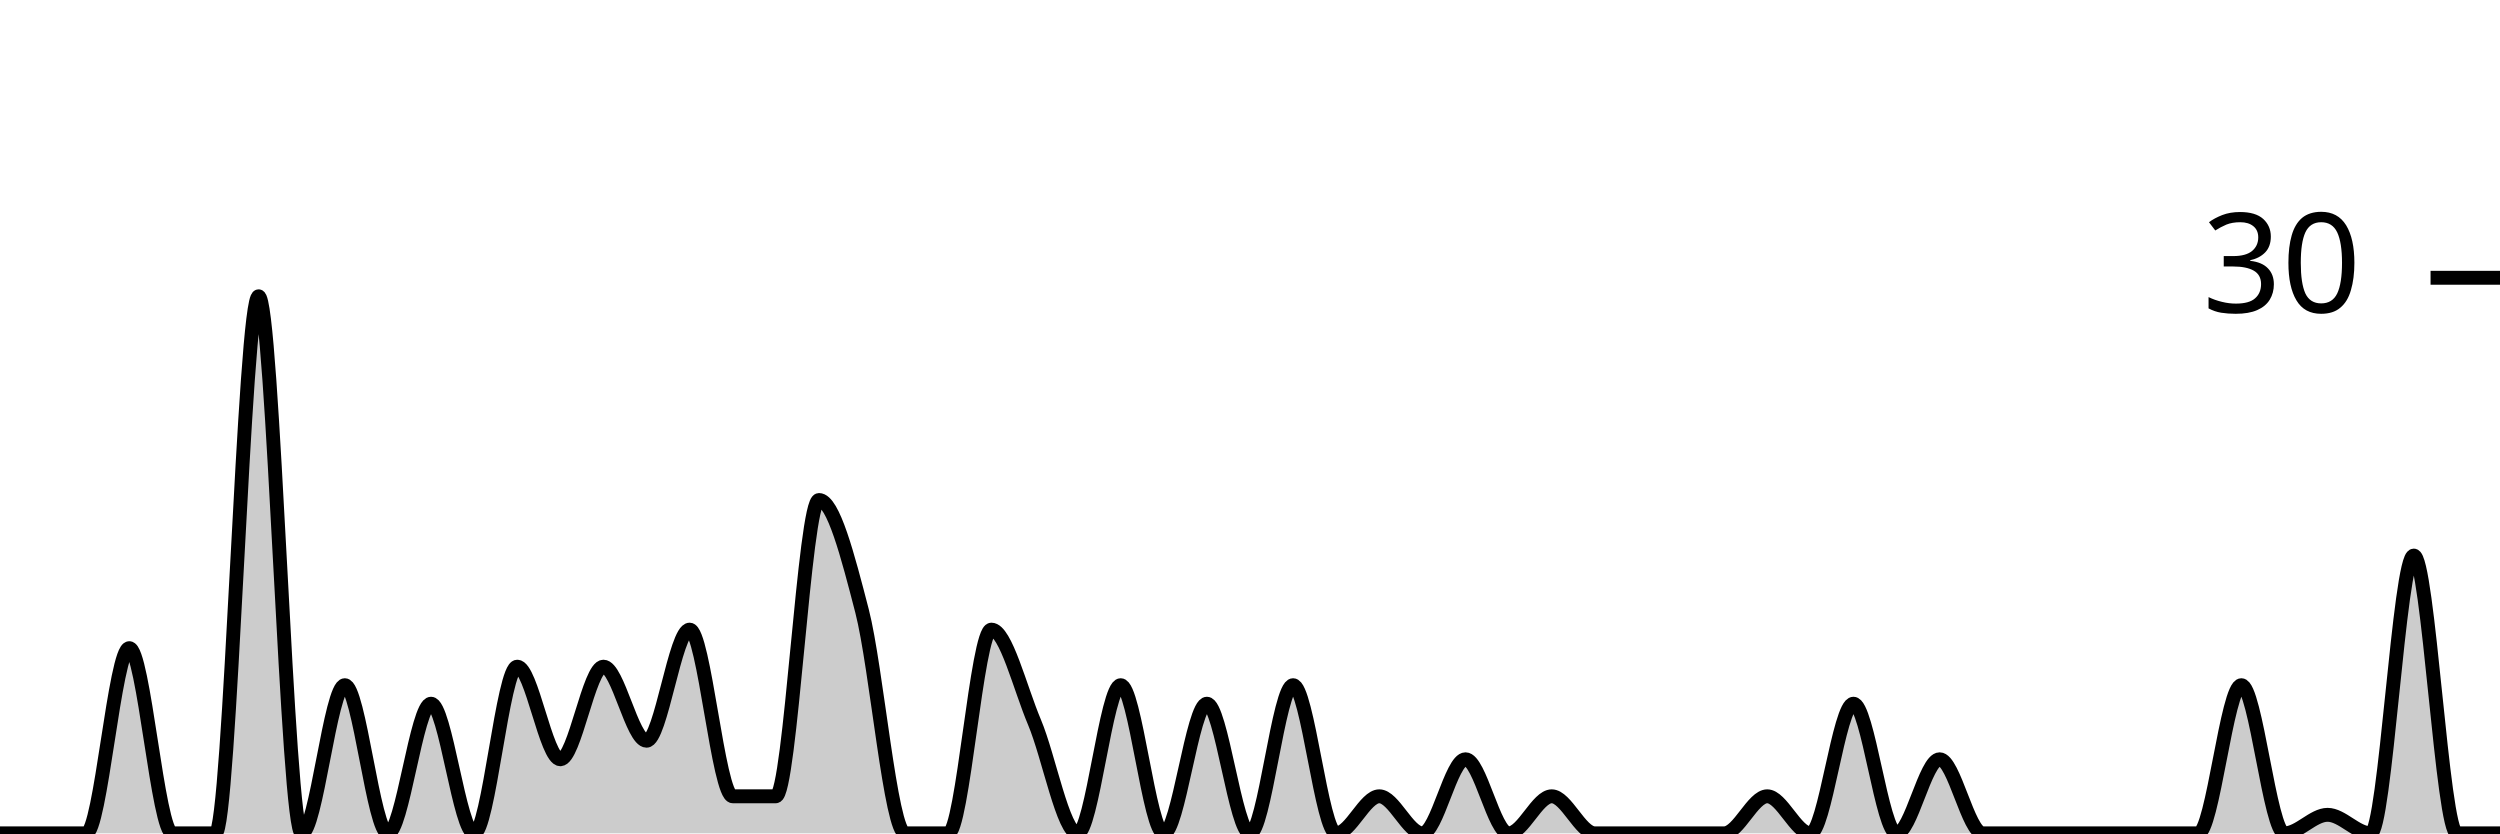
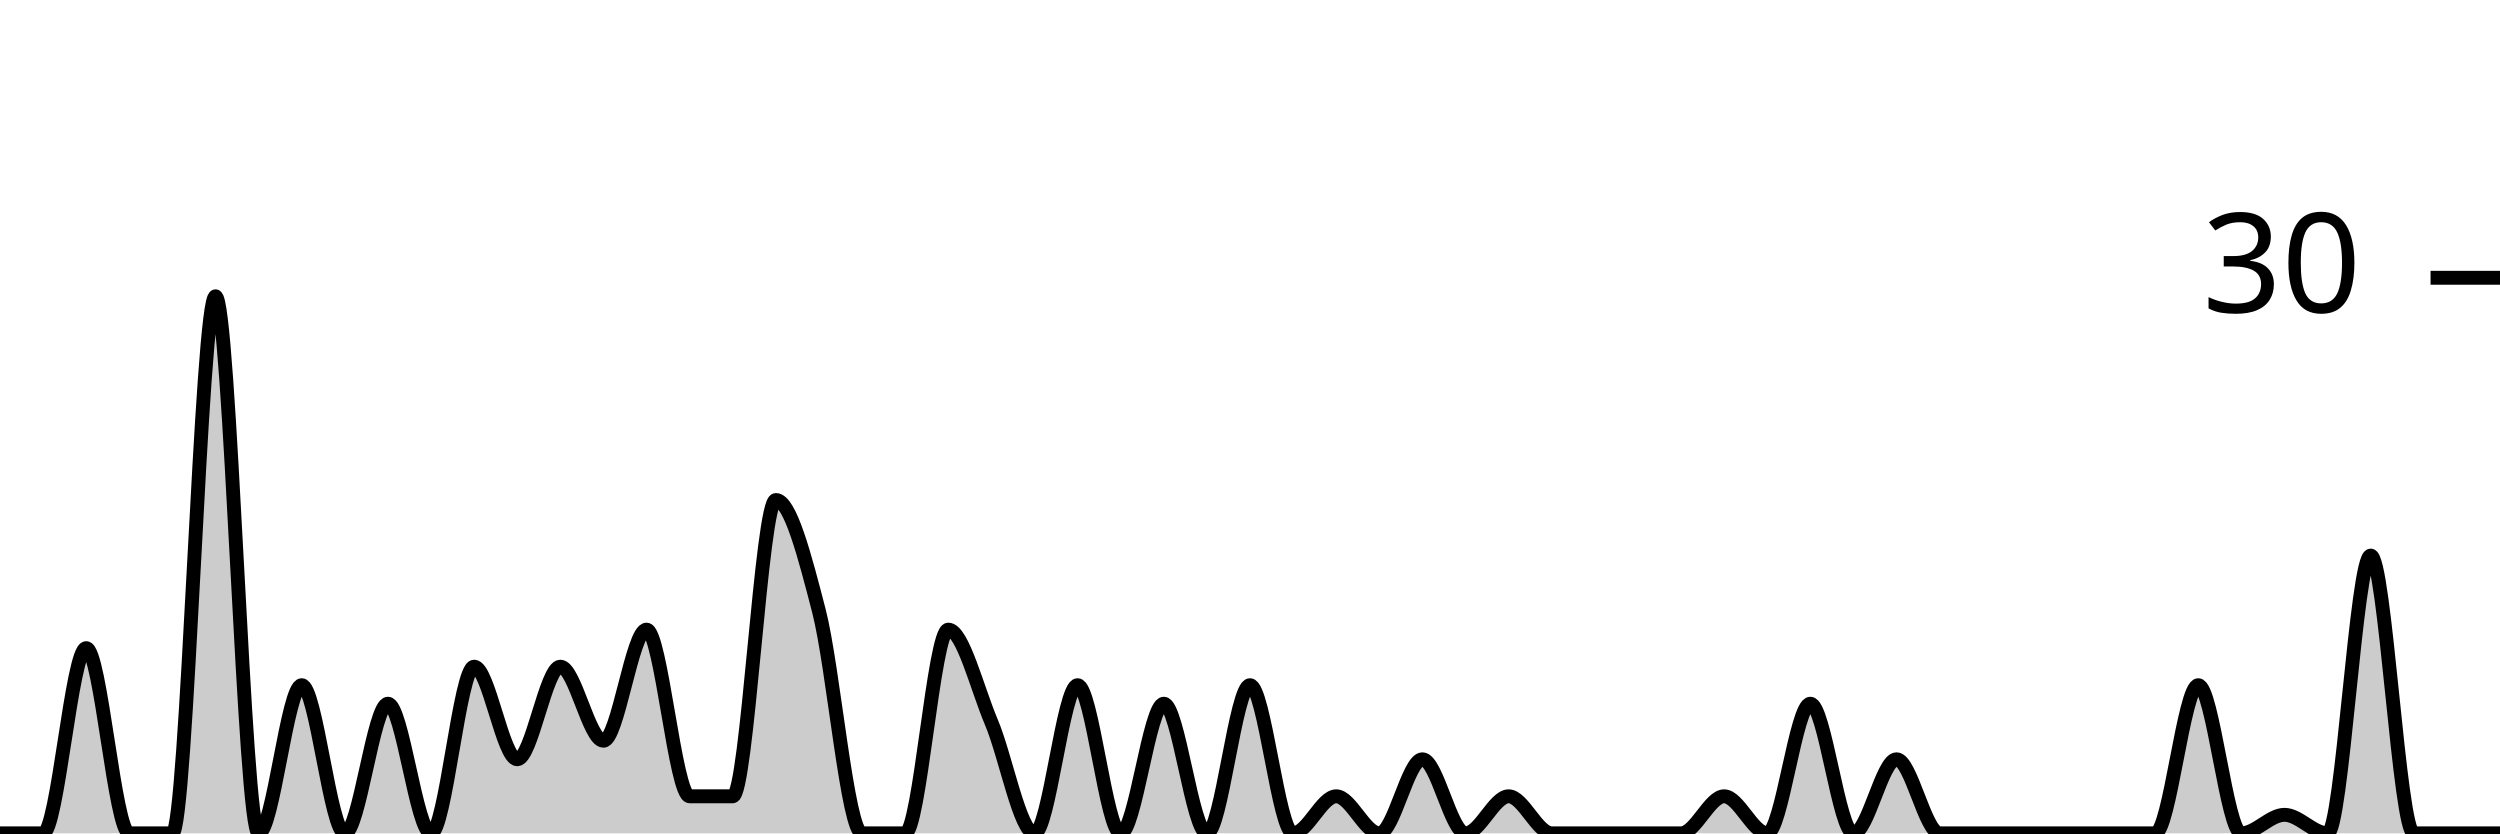
<svg xmlns="http://www.w3.org/2000/svg" viewBox="0 0 180 60">
  <g transform="translate(0,20)">
-     <path class="area" fill="rgba(0, 0, 0, 0.2)" d="M0,40C1.034,40,2.069,40,3.103,40C4.138,40,5.172,40,6.207,40C7.241,40,8.276,26.667,9.31,26.667C10.345,26.667,11.379,40,12.414,40C13.448,40,14.483,40,15.517,40C16.552,40,17.586,1.333,18.621,1.333C19.655,1.333,20.69,40,21.724,40C22.759,40,23.793,29.333,24.828,29.333C25.862,29.333,26.897,40,27.931,40C28.966,40,30,30.667,31.034,30.667C32.069,30.667,33.103,40,34.138,40C35.172,40,36.207,28,37.241,28C38.276,28,39.31,34.667,40.345,34.667C41.379,34.667,42.414,28,43.448,28C44.483,28,45.517,33.333,46.552,33.333C47.586,33.333,48.621,25.333,49.655,25.333C50.69,25.333,51.724,37.333,52.759,37.333C53.793,37.333,54.828,37.333,55.862,37.333C56.897,37.333,57.931,16,58.966,16C60,16,61.034,20,62.069,24C63.103,28,64.138,40,65.172,40C66.207,40,67.241,40,68.276,40C69.31,40,70.345,25.333,71.379,25.333C72.414,25.333,73.448,29.556,74.483,32C75.517,34.444,76.552,40,77.586,40C78.621,40,79.655,29.333,80.69,29.333C81.724,29.333,82.759,40,83.793,40C84.828,40,85.862,30.667,86.897,30.667C87.931,30.667,88.966,40,90,40C91.034,40,92.069,29.333,93.103,29.333C94.138,29.333,95.172,40,96.207,40C97.241,40,98.276,37.333,99.31,37.333C100.345,37.333,101.379,40,102.414,40C103.448,40,104.483,34.667,105.517,34.667C106.552,34.667,107.586,40,108.621,40C109.655,40,110.69,37.333,111.724,37.333C112.759,37.333,113.793,40,114.828,40C115.862,40,116.897,40,117.931,40C118.966,40,120,40,121.034,40C122.069,40,123.103,40,124.138,40C125.172,40,126.207,37.333,127.241,37.333C128.276,37.333,129.31,40,130.345,40C131.379,40,132.414,30.667,133.448,30.667C134.483,30.667,135.517,40,136.552,40C137.586,40,138.621,34.667,139.655,34.667C140.69,34.667,141.724,40,142.759,40C143.793,40,144.828,40,145.862,40C146.897,40,147.931,40,148.966,40C150,40,151.034,40,152.069,40C153.103,40,154.138,40,155.172,40C156.207,40,157.241,40,158.276,40C159.31,40,160.345,29.333,161.379,29.333C162.414,29.333,163.448,40,164.483,40C165.517,40,166.552,38.667,167.586,38.667C168.621,38.667,169.655,40,170.69,40C171.724,40,172.759,20,173.793,20C174.828,20,175.862,40,176.897,40C177.931,40,178.966,40,180,40L180,40C178.966,40,177.931,40,176.897,40C175.862,40,174.828,40,173.793,40C172.759,40,171.724,40,170.69,40C169.655,40,168.621,40,167.586,40C166.552,40,165.517,40,164.483,40C163.448,40,162.414,40,161.379,40C160.345,40,159.31,40,158.276,40C157.241,40,156.207,40,155.172,40C154.138,40,153.103,40,152.069,40C151.034,40,150,40,148.966,40C147.931,40,146.897,40,145.862,40C144.828,40,143.793,40,142.759,40C141.724,40,140.69,40,139.655,40C138.621,40,137.586,40,136.552,40C135.517,40,134.483,40,133.448,40C132.414,40,131.379,40,130.345,40C129.31,40,128.276,40,127.241,40C126.207,40,125.172,40,124.138,40C123.103,40,122.069,40,121.034,40C120,40,118.966,40,117.931,40C116.897,40,115.862,40,114.828,40C113.793,40,112.759,40,111.724,40C110.69,40,109.655,40,108.621,40C107.586,40,106.552,40,105.517,40C104.483,40,103.448,40,102.414,40C101.379,40,100.345,40,99.31,40C98.276,40,97.241,40,96.207,40C95.172,40,94.138,40,93.103,40C92.069,40,91.034,40,90,40C88.966,40,87.931,40,86.897,40C85.862,40,84.828,40,83.793,40C82.759,40,81.724,40,80.69,40C79.655,40,78.621,40,77.586,40C76.552,40,75.517,40,74.483,40C73.448,40,72.414,40,71.379,40C70.345,40,69.31,40,68.276,40C67.241,40,66.207,40,65.172,40C64.138,40,63.103,40,62.069,40C61.034,40,60,40,58.966,40C57.931,40,56.897,40,55.862,40C54.828,40,53.793,40,52.759,40C51.724,40,50.69,40,49.655,40C48.621,40,47.586,40,46.552,40C45.517,40,44.483,40,43.448,40C42.414,40,41.379,40,40.345,40C39.31,40,38.276,40,37.241,40C36.207,40,35.172,40,34.138,40C33.103,40,32.069,40,31.034,40C30,40,28.966,40,27.931,40C26.897,40,25.862,40,24.828,40C23.793,40,22.759,40,21.724,40C20.69,40,19.655,40,18.621,40C17.586,40,16.552,40,15.517,40C14.483,40,13.448,40,12.414,40C11.379,40,10.345,40,9.31,40C8.276,40,7.241,40,6.207,40C5.172,40,4.138,40,3.103,40C2.069,40,1.034,40,0,40Z" />
-     <path class="line" stroke="black" fill="none" d="M0,40C1.034,40,2.069,40,3.103,40C4.138,40,5.172,40,6.207,40C7.241,40,8.276,26.667,9.31,26.667C10.345,26.667,11.379,40,12.414,40C13.448,40,14.483,40,15.517,40C16.552,40,17.586,1.333,18.621,1.333C19.655,1.333,20.69,40,21.724,40C22.759,40,23.793,29.333,24.828,29.333C25.862,29.333,26.897,40,27.931,40C28.966,40,30,30.667,31.034,30.667C32.069,30.667,33.103,40,34.138,40C35.172,40,36.207,28,37.241,28C38.276,28,39.31,34.667,40.345,34.667C41.379,34.667,42.414,28,43.448,28C44.483,28,45.517,33.333,46.552,33.333C47.586,33.333,48.621,25.333,49.655,25.333C50.69,25.333,51.724,37.333,52.759,37.333C53.793,37.333,54.828,37.333,55.862,37.333C56.897,37.333,57.931,16,58.966,16C60,16,61.034,20,62.069,24C63.103,28,64.138,40,65.172,40C66.207,40,67.241,40,68.276,40C69.31,40,70.345,25.333,71.379,25.333C72.414,25.333,73.448,29.556,74.483,32C75.517,34.444,76.552,40,77.586,40C78.621,40,79.655,29.333,80.69,29.333C81.724,29.333,82.759,40,83.793,40C84.828,40,85.862,30.667,86.897,30.667C87.931,30.667,88.966,40,90,40C91.034,40,92.069,29.333,93.103,29.333C94.138,29.333,95.172,40,96.207,40C97.241,40,98.276,37.333,99.31,37.333C100.345,37.333,101.379,40,102.414,40C103.448,40,104.483,34.667,105.517,34.667C106.552,34.667,107.586,40,108.621,40C109.655,40,110.69,37.333,111.724,37.333C112.759,37.333,113.793,40,114.828,40C115.862,40,116.897,40,117.931,40C118.966,40,120,40,121.034,40C122.069,40,123.103,40,124.138,40C125.172,40,126.207,37.333,127.241,37.333C128.276,37.333,129.31,40,130.345,40C131.379,40,132.414,30.667,133.448,30.667C134.483,30.667,135.517,40,136.552,40C137.586,40,138.621,34.667,139.655,34.667C140.69,34.667,141.724,40,142.759,40C143.793,40,144.828,40,145.862,40C146.897,40,147.931,40,148.966,40C150,40,151.034,40,152.069,40C153.103,40,154.138,40,155.172,40C156.207,40,157.241,40,158.276,40C159.31,40,160.345,29.333,161.379,29.333C162.414,29.333,163.448,40,164.483,40C165.517,40,166.552,38.667,167.586,38.667C168.621,38.667,169.655,40,170.69,40C171.724,40,172.759,20,173.793,20C174.828,20,175.862,40,176.897,40C177.931,40,178.966,40,180,40" />
+     <path class="area" fill="rgba(0, 0, 0, 0.2)" d="M0,40C1.034,40,2.069,40,3.103,40C4.138,40,5.172,26.667,6.207,26.667C7.241,26.667,8.276,40,9.31,40C10.345,40,11.379,40,12.414,40C13.448,40,14.483,1.333,15.517,1.333C16.552,1.333,17.586,40,18.621,40C19.655,40,20.69,29.333,21.724,29.333C22.759,29.333,23.793,40,24.828,40C25.862,40,26.897,30.667,27.931,30.667C28.966,30.667,30,40,31.034,40C32.069,40,33.103,28,34.138,28C35.172,28,36.207,34.667,37.241,34.667C38.276,34.667,39.31,28,40.345,28C41.379,28,42.414,33.333,43.448,33.333C44.483,33.333,45.517,25.333,46.552,25.333C47.586,25.333,48.621,37.333,49.655,37.333C50.69,37.333,51.724,37.333,52.759,37.333C53.793,37.333,54.828,16,55.862,16C56.897,16,57.931,20,58.966,24C60,28,61.034,40,62.069,40C63.103,40,64.138,40,65.172,40C66.207,40,67.241,25.333,68.276,25.333C69.31,25.333,70.345,29.556,71.379,32C72.414,34.444,73.448,40,74.483,40C75.517,40,76.552,29.333,77.586,29.333C78.621,29.333,79.655,40,80.69,40C81.724,40,82.759,30.667,83.793,30.667C84.828,30.667,85.862,40,86.897,40C87.931,40,88.966,29.333,90,29.333C91.034,29.333,92.069,40,93.103,40C94.138,40,95.172,37.333,96.207,37.333C97.241,37.333,98.276,40,99.31,40C100.345,40,101.379,34.667,102.414,34.667C103.448,34.667,104.483,40,105.517,40C106.552,40,107.586,37.333,108.621,37.333C109.655,37.333,110.69,40,111.724,40C112.759,40,113.793,40,114.828,40C115.862,40,116.897,40,117.931,40C118.966,40,120,40,121.034,40C122.069,40,123.103,37.333,124.138,37.333C125.172,37.333,126.207,40,127.241,40C128.276,40,129.31,30.667,130.345,30.667C131.379,30.667,132.414,40,133.448,40C134.483,40,135.517,34.667,136.552,34.667C137.586,34.667,138.621,40,139.655,40C140.69,40,141.724,40,142.759,40C143.793,40,144.828,40,145.862,40C146.897,40,147.931,40,148.966,40C150,40,151.034,40,152.069,40C153.103,40,154.138,40,155.172,40C156.207,40,157.241,29.333,158.276,29.333C159.31,29.333,160.345,40,161.379,40C162.414,40,163.448,38.667,164.483,38.667C165.517,38.667,166.552,40,167.586,40C168.621,40,169.655,20,170.69,20C171.724,20,172.759,40,173.793,40C174.828,40,175.862,40,176.897,40C177.931,40,178.966,40,180,40L180,40C178.966,40,177.931,40,176.897,40C175.862,40,174.828,40,173.793,40C172.759,40,171.724,40,170.69,40C169.655,40,168.621,40,167.586,40C166.552,40,165.517,40,164.483,40C163.448,40,162.414,40,161.379,40C160.345,40,159.31,40,158.276,40C157.241,40,156.207,40,155.172,40C154.138,40,153.103,40,152.069,40C151.034,40,150,40,148.966,40C147.931,40,146.897,40,145.862,40C144.828,40,143.793,40,142.759,40C141.724,40,140.69,40,139.655,40C138.621,40,137.586,40,136.552,40C135.517,40,134.483,40,133.448,40C132.414,40,131.379,40,130.345,40C129.31,40,128.276,40,127.241,40C126.207,40,125.172,40,124.138,40C123.103,40,122.069,40,121.034,40C120,40,118.966,40,117.931,40C116.897,40,115.862,40,114.828,40C113.793,40,112.759,40,111.724,40C110.69,40,109.655,40,108.621,40C107.586,40,106.552,40,105.517,40C104.483,40,103.448,40,102.414,40C101.379,40,100.345,40,99.31,40C98.276,40,97.241,40,96.207,40C95.172,40,94.138,40,93.103,40C92.069,40,91.034,40,90,40C88.966,40,87.931,40,86.897,40C85.862,40,84.828,40,83.793,40C82.759,40,81.724,40,80.69,40C79.655,40,78.621,40,77.586,40C76.552,40,75.517,40,74.483,40C73.448,40,72.414,40,71.379,40C70.345,40,69.31,40,68.276,40C67.241,40,66.207,40,65.172,40C64.138,40,63.103,40,62.069,40C61.034,40,60,40,58.966,40C57.931,40,56.897,40,55.862,40C54.828,40,53.793,40,52.759,40C51.724,40,50.69,40,49.655,40C48.621,40,47.586,40,46.552,40C45.517,40,44.483,40,43.448,40C42.414,40,41.379,40,40.345,40C39.31,40,38.276,40,37.241,40C36.207,40,35.172,40,34.138,40C33.103,40,32.069,40,31.034,40C30,40,28.966,40,27.931,40C26.897,40,25.862,40,24.828,40C23.793,40,22.759,40,21.724,40C20.69,40,19.655,40,18.621,40C17.586,40,16.552,40,15.517,40C14.483,40,13.448,40,12.414,40C11.379,40,10.345,40,9.31,40C8.276,40,7.241,40,6.207,40C5.172,40,4.138,40,3.103,40C2.069,40,1.034,40,0,40Z" />
+     <path class="line" stroke="black" fill="none" d="M0,40C1.034,40,2.069,40,3.103,40C4.138,40,5.172,26.667,6.207,26.667C7.241,26.667,8.276,40,9.31,40C10.345,40,11.379,40,12.414,40C13.448,40,14.483,1.333,15.517,1.333C16.552,1.333,17.586,40,18.621,40C19.655,40,20.69,29.333,21.724,29.333C22.759,29.333,23.793,40,24.828,40C25.862,40,26.897,30.667,27.931,30.667C28.966,30.667,30,40,31.034,40C32.069,40,33.103,28,34.138,28C35.172,28,36.207,34.667,37.241,34.667C38.276,34.667,39.31,28,40.345,28C41.379,28,42.414,33.333,43.448,33.333C44.483,33.333,45.517,25.333,46.552,25.333C47.586,25.333,48.621,37.333,49.655,37.333C50.69,37.333,51.724,37.333,52.759,37.333C53.793,37.333,54.828,16,55.862,16C56.897,16,57.931,20,58.966,24C60,28,61.034,40,62.069,40C63.103,40,64.138,40,65.172,40C66.207,40,67.241,25.333,68.276,25.333C69.31,25.333,70.345,29.556,71.379,32C72.414,34.444,73.448,40,74.483,40C75.517,40,76.552,29.333,77.586,29.333C78.621,29.333,79.655,40,80.69,40C81.724,40,82.759,30.667,83.793,30.667C84.828,30.667,85.862,40,86.897,40C87.931,40,88.966,29.333,90,29.333C91.034,29.333,92.069,40,93.103,40C94.138,40,95.172,37.333,96.207,37.333C97.241,37.333,98.276,40,99.31,40C100.345,40,101.379,34.667,102.414,34.667C103.448,34.667,104.483,40,105.517,40C106.552,40,107.586,37.333,108.621,37.333C109.655,37.333,110.69,40,111.724,40C112.759,40,113.793,40,114.828,40C115.862,40,116.897,40,117.931,40C118.966,40,120,40,121.034,40C122.069,40,123.103,37.333,124.138,37.333C125.172,37.333,126.207,40,127.241,40C128.276,40,129.31,30.667,130.345,30.667C131.379,30.667,132.414,40,133.448,40C134.483,40,135.517,34.667,136.552,34.667C137.586,34.667,138.621,40,139.655,40C140.69,40,141.724,40,142.759,40C143.793,40,144.828,40,145.862,40C146.897,40,147.931,40,148.966,40C150,40,151.034,40,152.069,40C153.103,40,154.138,40,155.172,40C156.207,40,157.241,29.333,158.276,29.333C159.31,29.333,160.345,40,161.379,40C162.414,40,163.448,38.667,164.483,38.667C165.517,38.667,166.552,40,167.586,40C168.621,40,169.655,20,170.69,20C171.724,20,172.759,40,173.793,40C174.828,40,175.862,40,176.897,40C177.931,40,178.966,40,180,40" />
    <path class="axis-ceiling" stroke-width="1" stroke="black" fill="none" d="M175,0L180,0" />
    <text class="axis-ceiling-label" font-family="sans-serif" text-anchor="end" font-size="10px" x="170" y="2.5">30</text>
  </g>
</svg>
